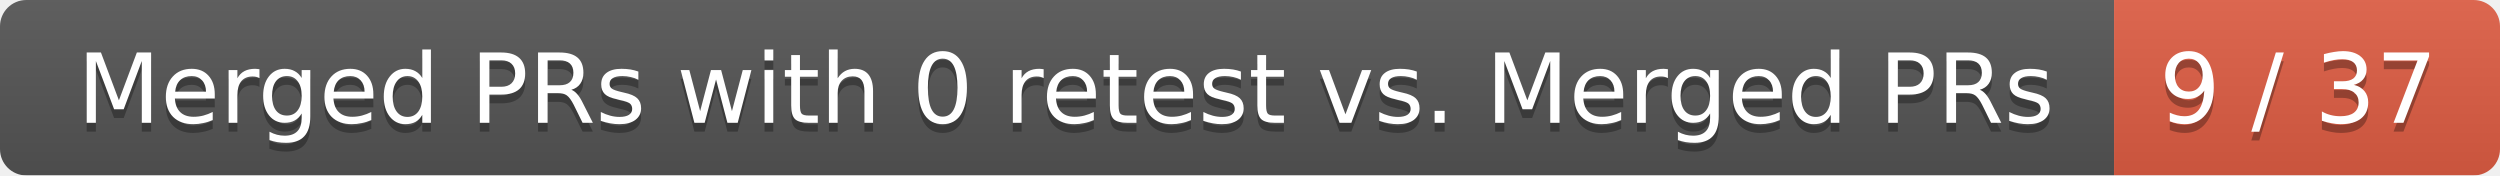
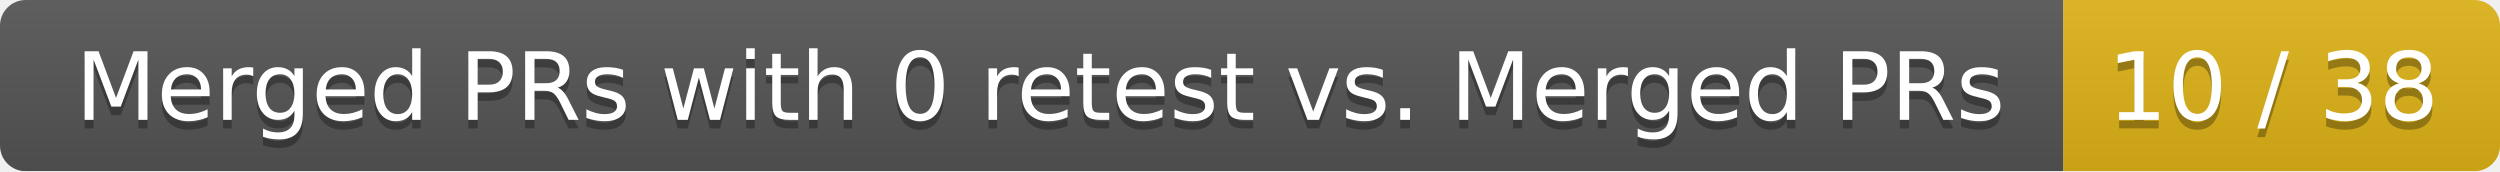
- <svg xmlns="http://www.w3.org/2000/svg" width="285" height="20">
+ <svg xmlns="http://www.w3.org/2000/svg" width="292" height="20">
  <linearGradient id="smooth" x2="0" y2="100%">
    <stop offset="0" stop-color="#bbb" stop-opacity=".1" />
    <stop offset="1" stop-opacity=".1" />
  </linearGradient>
  <mask id="round">
-     <rect width="285" height="20" rx="3" fill="#fff" />
+     <rect width="292" height="20" rx="3" fill="#fff" />
  </mask>
  <g mask="url(#round)">
    <rect width="241" height="20" fill="#555" />
-     <rect x="241" width="44" height="20" fill="#e05d44" />
-     <rect width="285" height="20" fill="url(#smooth)" />
+     <rect x="241" width="51" height="20" fill="#dfb317" />
+     <rect width="292" height="20" fill="url(#smooth)" />
  </g>
  <g fill="#fff" text-anchor="middle" font-family="DejaVu Sans,Verdana,Geneva,sans-serif" font-size="11">
    <text x="121.5" y="15" fill="#010101" fill-opacity=".3">Merged PRs with 0 retest vs. Merged PRs</text>
    <text x="121.5" y="14">Merged PRs with 0 retest vs. Merged PRs</text>
-     <text x="262" y="15" fill="#010101" fill-opacity=".3">9 / 37</text>
-     <text x="262" y="14">9 / 37</text>
+     <text x="265.5" y="15" fill="#010101" fill-opacity=".3">10 / 38</text>
+     <text x="265.5" y="14">10 / 38</text>
  </g>
</svg>
